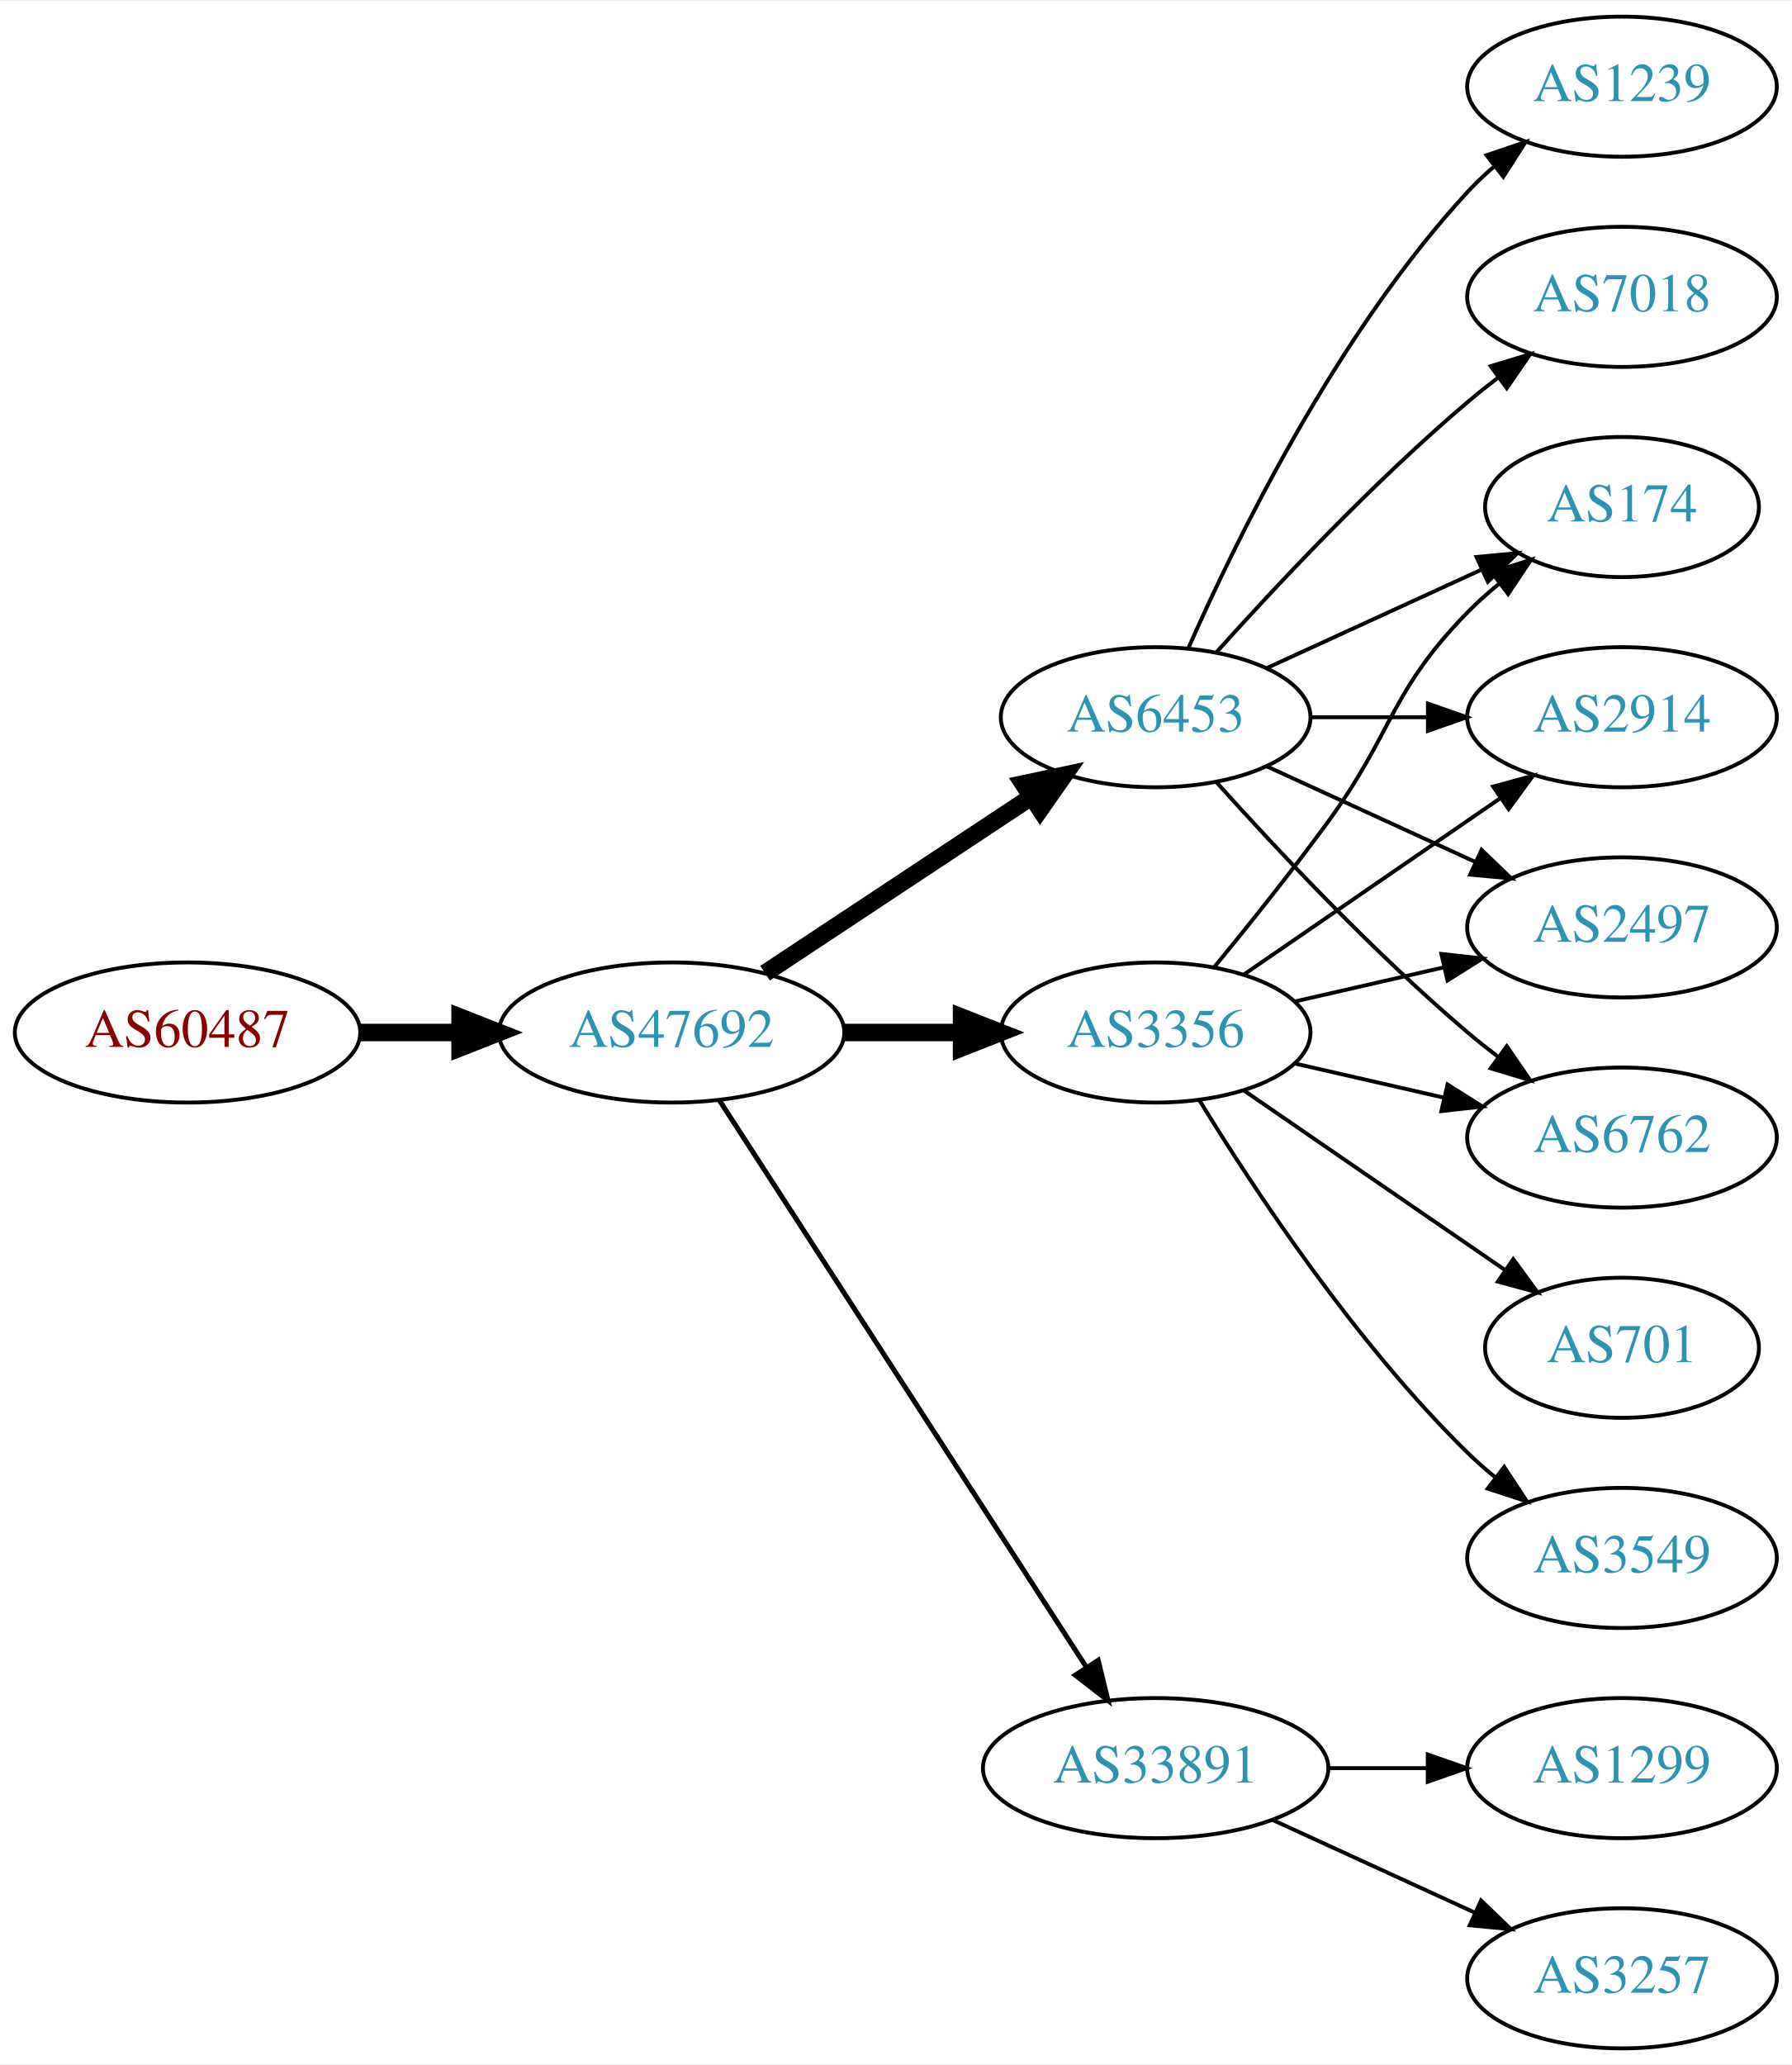
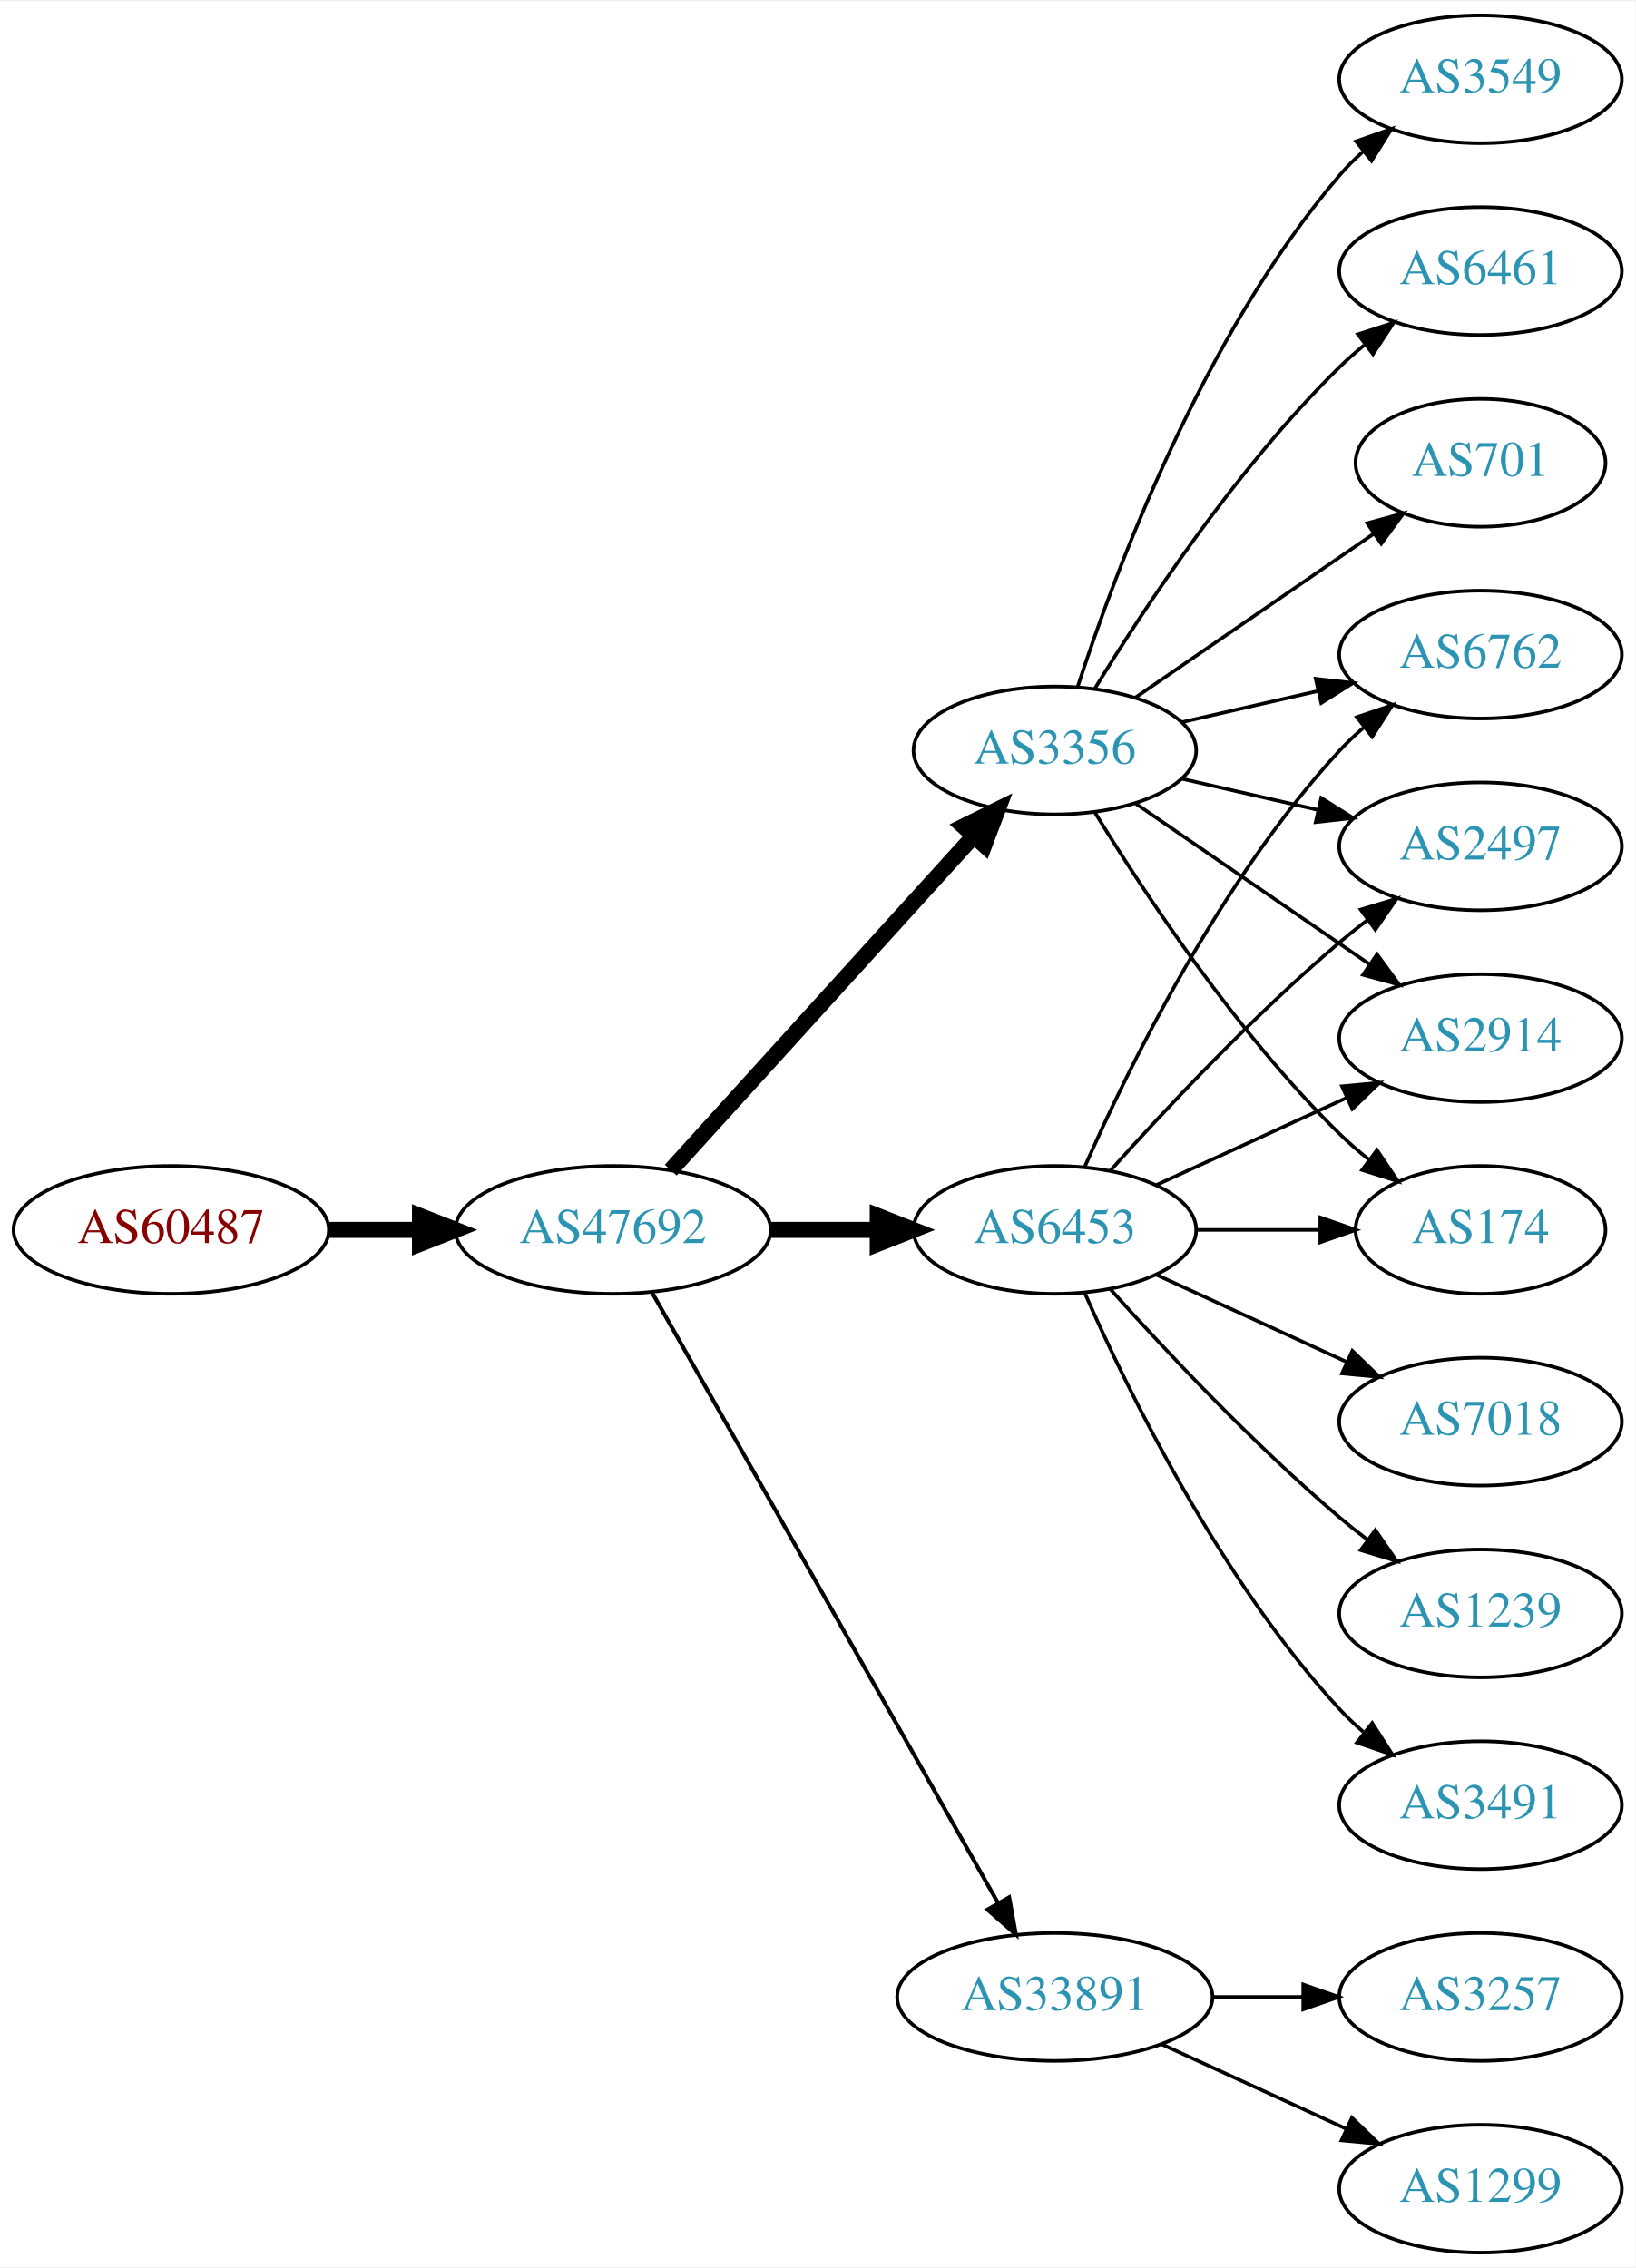
- <svg xmlns="http://www.w3.org/2000/svg" xmlns:xlink="http://www.w3.org/1999/xlink" width="460pt" height="530pt" viewBox="0.00 0.00 460.47 530.00">
-   <g id="graph0" class="graph" transform="scale(1 1) rotate(0) translate(4 526)">
-     <polygon fill="white" stroke="none" points="-4,4 -4,-526 456.469,-526 456.469,4 -4,4" />
+ <svg xmlns="http://www.w3.org/2000/svg" xmlns:xlink="http://www.w3.org/1999/xlink" width="460pt" height="638pt" viewBox="0.00 0.00 460.47 638.00">
+   <g id="graph0" class="graph" transform="scale(1 1) rotate(0) translate(4 634)">
+     <polygon fill="white" stroke="none" points="-4,4 -4,-634 456.469,-634 456.469,4 -4,4" />
    <g id="node1" class="node">
      <g id="a_node1">
        <a xlink:href="/asn/60487" xlink:title="AS60487 ~ Camyno GmbH [AT]">
-           <ellipse fill="#ffffff" stroke="black" cx="44.196" cy="-261" rx="44.393" ry="18" />
-           <text text-anchor="middle" x="44.196" y="-257.3" font-family="Times,serif" font-size="14.00" fill="#880000">AS60487</text>
+           <ellipse fill="#ffffff" stroke="black" cx="44.196" cy="-288" rx="44.393" ry="18" />
+           <text text-anchor="middle" x="44.196" y="-284.3" font-family="Times,serif" font-size="14.00" fill="#880000">AS60487</text>
        </a>
      </g>
    </g>
    <g id="node2" class="node">
      <g id="a_node2">
        <a xlink:href="/asn/47692" xlink:title="AS47692 ~ Nessus GmbH [AT]">
-           <ellipse fill="#ffffff" stroke="black" cx="168.588" cy="-261" rx="44.393" ry="18" />
-           <text text-anchor="middle" x="168.588" y="-257.3" font-family="Times,serif" font-size="14.00" fill="#2c94b3">AS47692</text>
+           <ellipse fill="#ffffff" stroke="black" cx="168.588" cy="-288" rx="44.393" ry="18" />
+           <text text-anchor="middle" x="168.588" y="-284.3" font-family="Times,serif" font-size="14.00" fill="#2c94b3">AS47692</text>
        </a>
      </g>
    </g>
    <g id="edge1" class="edge">
-       <path fill="none" stroke="black" stroke-width="4.5" d="M88.692,-261C96.898,-261 105.569,-261 114.041,-261" />
-       <polygon fill="black" stroke="black" stroke-width="4.5" points="114.233,-264.938 124.233,-261 114.233,-257.063 114.233,-264.938" />
+       <path fill="none" stroke="black" stroke-width="4.5" d="M88.692,-288C96.898,-288 105.569,-288 114.041,-288" />
+       <polygon fill="black" stroke="black" stroke-width="4.5" points="114.233,-291.938 124.233,-288 114.233,-284.063 114.233,-291.938" />
    </g>
    <g id="node3" class="node">
      <g id="a_node3">
-         <a xlink:href="/asn/3356" xlink:title="AS3356 ~ Level 3 Parent, LLC [US]">
-           <ellipse fill="#ffffff" stroke="black" cx="292.98" cy="-261" rx="39.794" ry="18" />
-           <text text-anchor="middle" x="292.98" y="-257.3" font-family="Times,serif" font-size="14.00" fill="#2c94b3">AS3356</text>
+         <a xlink:href="/asn/6453" xlink:title="AS6453 ~ TATA COMMUNICATIONS (AMERICA) INC [US]">
+           <ellipse fill="#ffffff" stroke="black" cx="292.98" cy="-288" rx="39.794" ry="18" />
+           <text text-anchor="middle" x="292.98" y="-284.3" font-family="Times,serif" font-size="14.00" fill="#2c94b3">AS6453</text>
        </a>
      </g>
    </g>
    <g id="edge2" class="edge">
-       <path fill="none" stroke="black" stroke-width="4.5" d="M213.084,-261C222.773,-261 233.11,-261 243.002,-261" />
-       <polygon fill="black" stroke="black" stroke-width="4.5" points="243.105,-264.938 253.105,-261 243.105,-257.063 243.105,-264.938" />
+       <path fill="none" stroke="black" stroke-width="4.5" d="M213.084,-288C222.773,-288 233.11,-288 243.002,-288" />
+       <polygon fill="black" stroke="black" stroke-width="4.5" points="243.105,-291.938 253.105,-288 243.105,-284.063 243.105,-291.938" />
    </g>
    <g id="node4" class="node">
      <g id="a_node4">
-         <a xlink:href="/asn/6453" xlink:title="AS6453 ~ TATA COMMUNICATIONS (AMERICA) INC [US]">
-           <ellipse fill="#ffffff" stroke="black" cx="292.98" cy="-342" rx="39.794" ry="18" />
-           <text text-anchor="middle" x="292.98" y="-338.3" font-family="Times,serif" font-size="14.00" fill="#2c94b3">AS6453</text>
-         </a>
-       </g>
-     </g>
-     <g id="edge3" class="edge">
-       <path fill="none" stroke="black" stroke-width="4.5" d="M192.609,-276.235C211.963,-289.044 239.798,-307.466 261.088,-321.555" />
-       <polygon fill="black" stroke="black" stroke-width="4.5" points="258.964,-324.871 269.476,-327.107 263.31,-318.304 258.964,-324.871" />
-     </g>
-     <g id="node5" class="node">
-       <g id="a_node5">
        <a xlink:href="/asn/33891" xlink:title="AS33891 ~ CORE-BACKBONE GMBH GLOBAL NETWORK [DE]">
          <ellipse fill="#ffffff" stroke="black" cx="292.98" cy="-72" rx="44.393" ry="18" />
          <text text-anchor="middle" x="292.98" y="-68.3" font-family="Times,serif" font-size="14.00" fill="#2c94b3">AS33891</text>
        </a>
      </g>
    </g>
+     <g id="edge3" class="edge">
+       <path fill="none" stroke="black" stroke-width="1.125" d="M179.604,-270.324C201.084,-232.416 251.677,-143.127 276.998,-98.442" />
+       <polygon fill="black" stroke="black" stroke-width="1.125" points="280.113,-100.043 281.998,-89.618 274.023,-96.592 280.113,-100.043" />
+     </g>
+     <g id="node5" class="node">
+       <g id="a_node5">
+         <a xlink:href="/asn/3356" xlink:title="AS3356 ~ Level 3 Parent, LLC [US]">
+           <ellipse fill="#ffffff" stroke="black" cx="292.98" cy="-423" rx="39.794" ry="18" />
+           <text text-anchor="middle" x="292.98" y="-419.3" font-family="Times,serif" font-size="14.00" fill="#2c94b3">AS3356</text>
+         </a>
+       </g>
+     </g>
    <g id="edge4" class="edge">
-       <path fill="none" stroke="black" stroke-width="1.286" d="M180.883,-243.558C202.469,-210.225 249.685,-137.314 275.056,-98.134" />
-       <polygon fill="black" stroke="black" stroke-width="1.286" points="278.215,-99.696 280.713,-89.4 272.339,-95.891 278.215,-99.696" />
+       <path fill="none" stroke="black" stroke-width="4.5" d="M184.842,-304.825C206.305,-328.499 245.536,-371.771 270.104,-398.87" />
+       <polygon fill="black" stroke="black" stroke-width="4.5" points="267.285,-401.623 276.919,-406.387 273.119,-396.334 267.285,-401.623" />
    </g>
    <g id="node6" class="node">
      <g id="a_node6">
-         <a xlink:href="/asn/174" xlink:title="AS174 ~ Cogent Communications [US]">
-           <ellipse fill="#ffffff" stroke="black" cx="412.823" cy="-396" rx="35.194" ry="18" />
-           <text text-anchor="middle" x="412.823" y="-392.3" font-family="Times,serif" font-size="14.00" fill="#2c94b3">AS174</text>
-         </a>
-       </g>
-     </g>
-     <g id="edge5" class="edge">
-       <path fill="none" stroke="black" d="M307.983,-277.731C316.631,-288.25 327.823,-302.208 337.176,-315 354.201,-338.284 353.004,-348.383 373.176,-369 375.656,-371.534 378.402,-373.983 381.255,-376.304" />
-       <polygon fill="black" stroke="black" points="379.346,-379.248 389.44,-382.468 383.557,-373.657 379.346,-379.248" />
-     </g>
-     <g id="node7" class="node">
-       <g id="a_node7">
        <a xlink:href="/asn/2914" xlink:title="AS2914 ~ NTT America, Inc. [US]">
          <ellipse fill="#ffffff" stroke="black" cx="412.823" cy="-342" rx="39.794" ry="18" />
          <text text-anchor="middle" x="412.823" y="-338.3" font-family="Times,serif" font-size="14.00" fill="#2c94b3">AS2914</text>
        </a>
      </g>
    </g>
+     <g id="edge5" class="edge">
+       <path fill="none" stroke="black" d="M321.609,-300.661C337.566,-307.973 357.837,-317.261 375.119,-325.181" />
+       <polygon fill="black" stroke="black" points="373.818,-328.435 384.367,-329.419 376.734,-322.071 373.818,-328.435" />
+     </g>
+     <g id="node7" class="node">
+       <g id="a_node7">
+         <a xlink:href="/asn/7018" xlink:title="AS7018 ~ AT&amp;T Services, Inc. [US]">
+           <ellipse fill="#ffffff" stroke="black" cx="412.823" cy="-234" rx="39.794" ry="18" />
+           <text text-anchor="middle" x="412.823" y="-230.3" font-family="Times,serif" font-size="14.00" fill="#2c94b3">AS7018</text>
+         </a>
+       </g>
+     </g>
    <g id="edge6" class="edge">
-       <path fill="none" stroke="black" d="M315.595,-275.857C334.083,-288.565 360.897,-306.995 381.526,-321.175" />
-       <polygon fill="black" stroke="black" points="379.723,-324.183 389.947,-326.963 383.688,-318.414 379.723,-324.183" />
+       <path fill="none" stroke="black" d="M321.609,-275.339C337.566,-268.027 357.837,-258.739 375.119,-250.819" />
+       <polygon fill="black" stroke="black" points="376.734,-253.929 384.367,-246.581 373.818,-247.565 376.734,-253.929" />
    </g>
    <g id="node8" class="node">
      <g id="a_node8">
-         <a xlink:href="/asn/2497" xlink:title="AS2497 ~ Internet Initiative Japan Inc. [JP]">
-           <ellipse fill="#ffffff" stroke="black" cx="412.823" cy="-288" rx="39.794" ry="18" />
-           <text text-anchor="middle" x="412.823" y="-284.3" font-family="Times,serif" font-size="14.00" fill="#2c94b3">AS2497</text>
+         <a xlink:href="/asn/174" xlink:title="AS174 ~ Cogent Communications [US]">
+           <ellipse fill="#ffffff" stroke="black" cx="412.823" cy="-288" rx="35.194" ry="18" />
+           <text text-anchor="middle" x="412.823" y="-284.3" font-family="Times,serif" font-size="14.00" fill="#2c94b3">AS174</text>
        </a>
      </g>
    </g>
    <g id="edge7" class="edge">
-       <path fill="none" stroke="black" d="M328.7,-268.955C340.7,-271.704 354.32,-274.825 367.013,-277.733" />
-       <polygon fill="black" stroke="black" points="366.415,-281.187 376.945,-280.009 367.979,-274.364 366.415,-281.187" />
+       <path fill="none" stroke="black" d="M332.893,-288C343.98,-288 356.139,-288 367.522,-288" />
+       <polygon fill="black" stroke="black" points="367.703,-291.5 377.703,-288 367.703,-284.5 367.703,-291.5" />
    </g>
    <g id="node9" class="node">
      <g id="a_node9">
-         <a xlink:href="/asn/6762" xlink:title="AS6762 ~ TELECOM ITALIA SPARKLE S.p.A. [IT]">
-           <ellipse fill="#ffffff" stroke="black" cx="412.823" cy="-234" rx="39.794" ry="18" />
-           <text text-anchor="middle" x="412.823" y="-230.3" font-family="Times,serif" font-size="14.00" fill="#2c94b3">AS6762</text>
+         <a xlink:href="/asn/1239" xlink:title="AS1239 ~ Sprint [US]">
+           <ellipse fill="#ffffff" stroke="black" cx="412.823" cy="-180" rx="39.794" ry="18" />
+           <text text-anchor="middle" x="412.823" y="-176.3" font-family="Times,serif" font-size="14.00" fill="#2c94b3">AS1239</text>
        </a>
      </g>
    </g>
    <g id="edge8" class="edge">
-       <path fill="none" stroke="black" d="M328.7,-253.045C340.7,-250.296 354.32,-247.175 367.013,-244.267" />
-       <polygon fill="black" stroke="black" points="367.979,-247.636 376.945,-241.991 366.415,-240.813 367.979,-247.636" />
+       <path fill="none" stroke="black" d="M308.626,-271.275C323.927,-254.235 349.025,-227.477 373.176,-207 375.674,-204.883 378.334,-202.768 381.045,-200.707" />
+       <polygon fill="black" stroke="black" points="383.212,-203.459 389.222,-194.734 379.082,-197.806 383.212,-203.459" />
    </g>
    <g id="node10" class="node">
      <g id="a_node10">
-         <a xlink:href="/asn/701" xlink:title="AS701 ~ UUNET [US]">
-           <ellipse fill="#ffffff" stroke="black" cx="412.823" cy="-180" rx="35.194" ry="18" />
-           <text text-anchor="middle" x="412.823" y="-176.3" font-family="Times,serif" font-size="14.00" fill="#2c94b3">AS701</text>
+         <a xlink:href="/asn/6762" xlink:title="AS6762 ~ TELECOM ITALIA SPARKLE S.p.A. [IT]">
+           <ellipse fill="#ffffff" stroke="black" cx="412.823" cy="-450" rx="39.794" ry="18" />
+           <text text-anchor="middle" x="412.823" y="-446.3" font-family="Times,serif" font-size="14.00" fill="#2c94b3">AS6762</text>
        </a>
      </g>
    </g>
    <g id="edge9" class="edge">
-       <path fill="none" stroke="black" d="M315.595,-246.143C334.432,-233.195 361.912,-214.307 382.687,-200.027" />
-       <polygon fill="black" stroke="black" points="384.878,-202.768 391.136,-194.219 380.913,-196.999 384.878,-202.768" />
+       <path fill="none" stroke="black" d="M301.396,-305.761C313.464,-333.183 339.436,-386.473 373.176,-423 375.207,-425.198 377.446,-427.319 379.792,-429.34" />
+       <polygon fill="black" stroke="black" points="378.004,-432.386 388.036,-435.794 382.319,-426.874 378.004,-432.386" />
    </g>
    <g id="node11" class="node">
      <g id="a_node11">
-         <a xlink:href="/asn/3549" xlink:title="AS3549 ~ Level 3 Parent, LLC [US]">
-           <ellipse fill="#ffffff" stroke="black" cx="412.823" cy="-126" rx="39.794" ry="18" />
-           <text text-anchor="middle" x="412.823" y="-122.3" font-family="Times,serif" font-size="14.00" fill="#2c94b3">AS3549</text>
+         <a xlink:href="/asn/2497" xlink:title="AS2497 ~ Internet Initiative Japan Inc. [JP]">
+           <ellipse fill="#ffffff" stroke="black" cx="412.823" cy="-396" rx="39.794" ry="18" />
+           <text text-anchor="middle" x="412.823" y="-392.3" font-family="Times,serif" font-size="14.00" fill="#2c94b3">AS2497</text>
        </a>
      </g>
    </g>
    <g id="edge10" class="edge">
-       <path fill="none" stroke="black" d="M304.246,-243.56C318.055,-221.009 344.243,-181.278 373.176,-153 375.317,-150.908 377.634,-148.863 380.034,-146.894" />
-       <polygon fill="black" stroke="black" points="382.544,-149.382 388.375,-140.536 378.301,-143.815 382.544,-149.382" />
-     </g>
-     <g id="edge16" class="edge">
-       <path fill="none" stroke="black" d="M321.609,-354.661C338.025,-362.183 359.007,-371.798 376.604,-379.861" />
-       <polygon fill="black" stroke="black" points="375.432,-383.174 385.981,-384.158 378.348,-376.811 375.432,-383.174" />
-     </g>
-     <g id="edge11" class="edge">
-       <path fill="none" stroke="black" d="M332.893,-342C342.446,-342 352.796,-342 362.759,-342" />
-       <polygon fill="black" stroke="black" points="362.951,-345.5 372.951,-342 362.951,-338.5 362.951,-345.5" />
-     </g>
-     <g id="edge15" class="edge">
-       <path fill="none" stroke="black" d="M321.609,-329.339C337.566,-322.027 357.837,-312.739 375.119,-304.819" />
-       <polygon fill="black" stroke="black" points="376.734,-307.929 384.367,-300.581 373.818,-301.565 376.734,-307.929" />
-     </g>
-     <g id="edge12" class="edge">
-       <path fill="none" stroke="black" d="M308.626,-325.275C323.927,-308.235 349.025,-281.477 373.176,-261 375.674,-258.883 378.334,-256.768 381.045,-254.707" />
-       <polygon fill="black" stroke="black" points="383.212,-257.459 389.222,-248.734 379.082,-251.806 383.212,-257.459" />
+       <path fill="none" stroke="black" d="M308.626,-304.725C323.927,-321.765 349.025,-348.523 373.176,-369 375.674,-371.117 378.334,-373.232 381.045,-375.293" />
+       <polygon fill="black" stroke="black" points="379.082,-378.194 389.222,-381.266 383.212,-372.541 379.082,-378.194" />
    </g>
    <g id="node12" class="node">
      <g id="a_node12">
-         <a xlink:href="/asn/1239" xlink:title="AS1239 ~ Sprint [US]">
-           <ellipse fill="#ffffff" stroke="black" cx="412.823" cy="-504" rx="39.794" ry="18" />
-           <text text-anchor="middle" x="412.823" y="-500.3" font-family="Times,serif" font-size="14.00" fill="#2c94b3">AS1239</text>
-         </a>
-       </g>
-     </g>
-     <g id="edge13" class="edge">
-       <path fill="none" stroke="black" d="M301.396,-359.761C313.464,-387.183 339.436,-440.473 373.176,-477 375.207,-479.198 377.446,-481.319 379.792,-483.34" />
-       <polygon fill="black" stroke="black" points="378.004,-486.386 388.036,-489.794 382.319,-480.874 378.004,-486.386" />
+         <a xlink:href="/asn/3491" xlink:title="AS3491 ~ PCCW Global, Inc. [US]">
+           <ellipse fill="#ffffff" stroke="black" cx="412.823" cy="-126" rx="39.794" ry="18" />
+           <text text-anchor="middle" x="412.823" y="-122.3" font-family="Times,serif" font-size="14.00" fill="#2c94b3">AS3491</text>
+         </a>
+       </g>
+     </g>
+     <g id="edge11" class="edge">
+       <path fill="none" stroke="black" d="M301.396,-270.239C313.464,-242.817 339.436,-189.527 373.176,-153 375.207,-150.802 377.446,-148.681 379.792,-146.66" />
+       <polygon fill="black" stroke="black" points="382.319,-149.126 388.036,-140.206 378.004,-143.614 382.319,-149.126" />
    </g>
    <g id="node13" class="node">
      <g id="a_node13">
-         <a xlink:href="/asn/7018" xlink:title="AS7018 ~ AT&amp;T Services, Inc. [US]">
-           <ellipse fill="#ffffff" stroke="black" cx="412.823" cy="-450" rx="39.794" ry="18" />
-           <text text-anchor="middle" x="412.823" y="-446.3" font-family="Times,serif" font-size="14.00" fill="#2c94b3">AS7018</text>
-         </a>
-       </g>
-     </g>
-     <g id="edge14" class="edge">
-       <path fill="none" stroke="black" d="M308.626,-358.725C323.927,-375.765 349.025,-402.523 373.176,-423 375.674,-425.117 378.334,-427.232 381.045,-429.293" />
-       <polygon fill="black" stroke="black" points="379.082,-432.194 389.222,-435.266 383.212,-426.541 379.082,-432.194" />
+         <a xlink:href="/asn/3257" xlink:title="AS3257 ~ GTT [DE]">
+           <ellipse fill="#ffffff" stroke="black" cx="412.823" cy="-72" rx="39.794" ry="18" />
+           <text text-anchor="middle" x="412.823" y="-68.3" font-family="Times,serif" font-size="14.00" fill="#2c94b3">AS3257</text>
+         </a>
+       </g>
+     </g>
+     <g id="edge12" class="edge">
+       <path fill="none" stroke="black" d="M337.191,-72C345.504,-72 354.267,-72 362.749,-72" />
+       <polygon fill="black" stroke="black" points="362.908,-75.5 372.908,-72 362.908,-68.5 362.908,-75.5" />
    </g>
    <g id="node14" class="node">
      <g id="a_node14">
        <a xlink:href="/asn/1299" xlink:title="AS1299 ~ Telia Carrier [EU]">
-           <ellipse fill="#ffffff" stroke="black" cx="412.823" cy="-72" rx="39.794" ry="18" />
-           <text text-anchor="middle" x="412.823" y="-68.3" font-family="Times,serif" font-size="14.00" fill="#2c94b3">AS1299</text>
-         </a>
-       </g>
-     </g>
-     <g id="edge17" class="edge">
-       <path fill="none" stroke="black" d="M337.191,-72C345.504,-72 354.267,-72 362.749,-72" />
-       <polygon fill="black" stroke="black" points="362.908,-75.5 372.908,-72 362.908,-68.5 362.908,-75.5" />
+           <ellipse fill="#ffffff" stroke="black" cx="412.823" cy="-18" rx="39.794" ry="18" />
+           <text text-anchor="middle" x="412.823" y="-14.3" font-family="Times,serif" font-size="14.00" fill="#2c94b3">AS1299</text>
+         </a>
+       </g>
+     </g>
+     <g id="edge13" class="edge">
+       <path fill="none" stroke="black" d="M323.11,-58.652C338.721,-51.498 358.119,-42.609 374.791,-34.969" />
+       <polygon fill="black" stroke="black" points="376.61,-37.986 384.243,-30.638 373.694,-31.622 376.61,-37.986" />
+     </g>
+     <g id="edge15" class="edge">
+       <path fill="none" stroke="black" d="M315.595,-408.143C334.083,-395.435 360.897,-377.005 381.526,-362.825" />
+       <polygon fill="black" stroke="black" points="383.688,-365.586 389.947,-357.037 379.723,-359.817 383.688,-365.586" />
+     </g>
+     <g id="edge14" class="edge">
+       <path fill="none" stroke="black" d="M304.246,-405.56C318.055,-383.009 344.243,-343.278 373.176,-315 375.712,-312.522 378.495,-310.11 381.371,-307.812" />
+       <polygon fill="black" stroke="black" points="383.667,-310.465 389.587,-301.679 379.48,-304.856 383.667,-310.465" />
+     </g>
+     <g id="edge20" class="edge">
+       <path fill="none" stroke="black" d="M328.7,-430.955C340.7,-433.704 354.32,-436.825 367.013,-439.733" />
+       <polygon fill="black" stroke="black" points="366.415,-443.187 376.945,-442.009 367.979,-436.364 366.415,-443.187" />
+     </g>
+     <g id="edge19" class="edge">
+       <path fill="none" stroke="black" d="M328.7,-415.045C340.7,-412.296 354.32,-409.175 367.013,-406.267" />
+       <polygon fill="black" stroke="black" points="367.979,-409.636 376.945,-403.991 366.415,-402.813 367.979,-409.636" />
    </g>
    <g id="node15" class="node">
      <g id="a_node15">
-         <a xlink:href="/asn/3257" xlink:title="AS3257 ~ GTT [DE]">
-           <ellipse fill="#ffffff" stroke="black" cx="412.823" cy="-18" rx="39.794" ry="18" />
-           <text text-anchor="middle" x="412.823" y="-14.3" font-family="Times,serif" font-size="14.00" fill="#2c94b3">AS3257</text>
+         <a xlink:href="/asn/3549" xlink:title="AS3549 ~ Level 3 Parent, LLC [US]">
+           <ellipse fill="#ffffff" stroke="black" cx="412.823" cy="-612" rx="39.794" ry="18" />
+           <text text-anchor="middle" x="412.823" y="-608.3" font-family="Times,serif" font-size="14.00" fill="#2c94b3">AS3549</text>
+         </a>
+       </g>
+     </g>
+     <g id="edge16" class="edge">
+       <path fill="none" stroke="black" d="M299.428,-440.991C309.742,-472.816 334.604,-539.927 373.176,-585 375.122,-587.274 377.3,-589.449 379.605,-591.507" />
+       <polygon fill="black" stroke="black" points="377.775,-594.524 387.774,-598.027 382.142,-589.053 377.775,-594.524" />
+     </g>
+     <g id="node16" class="node">
+       <g id="a_node16">
+         <a xlink:href="/asn/6461" xlink:title="AS6461 ~ Zayo Bandwidth [US]">
+           <ellipse fill="#ffffff" stroke="black" cx="412.823" cy="-558" rx="39.794" ry="18" />
+           <text text-anchor="middle" x="412.823" y="-554.3" font-family="Times,serif" font-size="14.00" fill="#2c94b3">AS6461</text>
+         </a>
+       </g>
+     </g>
+     <g id="edge17" class="edge">
+       <path fill="none" stroke="black" d="M304.246,-440.44C318.055,-462.991 344.243,-502.722 373.176,-531 375.317,-533.092 377.634,-535.137 380.034,-537.106" />
+       <polygon fill="black" stroke="black" points="378.301,-540.185 388.375,-543.464 382.544,-534.618 378.301,-540.185" />
+     </g>
+     <g id="node17" class="node">
+       <g id="a_node17">
+         <a xlink:href="/asn/701" xlink:title="AS701 ~ UUNET [US]">
+           <ellipse fill="#ffffff" stroke="black" cx="412.823" cy="-504" rx="35.194" ry="18" />
+           <text text-anchor="middle" x="412.823" y="-500.3" font-family="Times,serif" font-size="14.00" fill="#2c94b3">AS701</text>
        </a>
      </g>
    </g>
    <g id="edge18" class="edge">
-       <path fill="none" stroke="black" d="M323.11,-58.652C338.721,-51.498 358.119,-42.609 374.791,-34.969" />
-       <polygon fill="black" stroke="black" points="376.61,-37.986 384.243,-30.638 373.694,-31.622 376.61,-37.986" />
+       <path fill="none" stroke="black" d="M315.595,-437.857C334.432,-450.805 361.912,-469.693 382.687,-483.973" />
+       <polygon fill="black" stroke="black" points="380.913,-487.001 391.136,-489.781 384.878,-481.232 380.913,-487.001" />
    </g>
  </g>
</svg>
